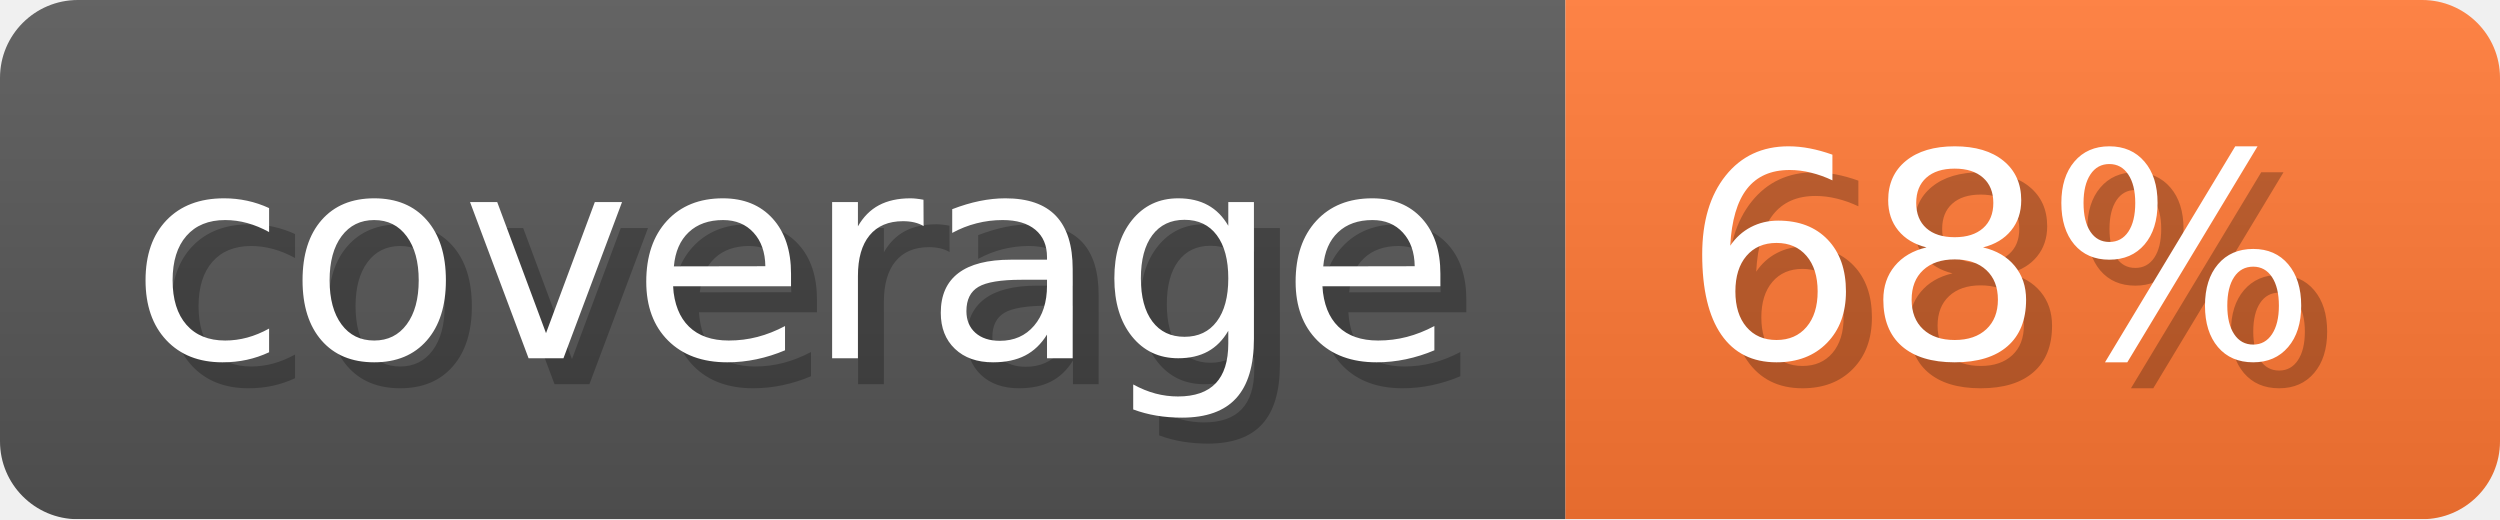
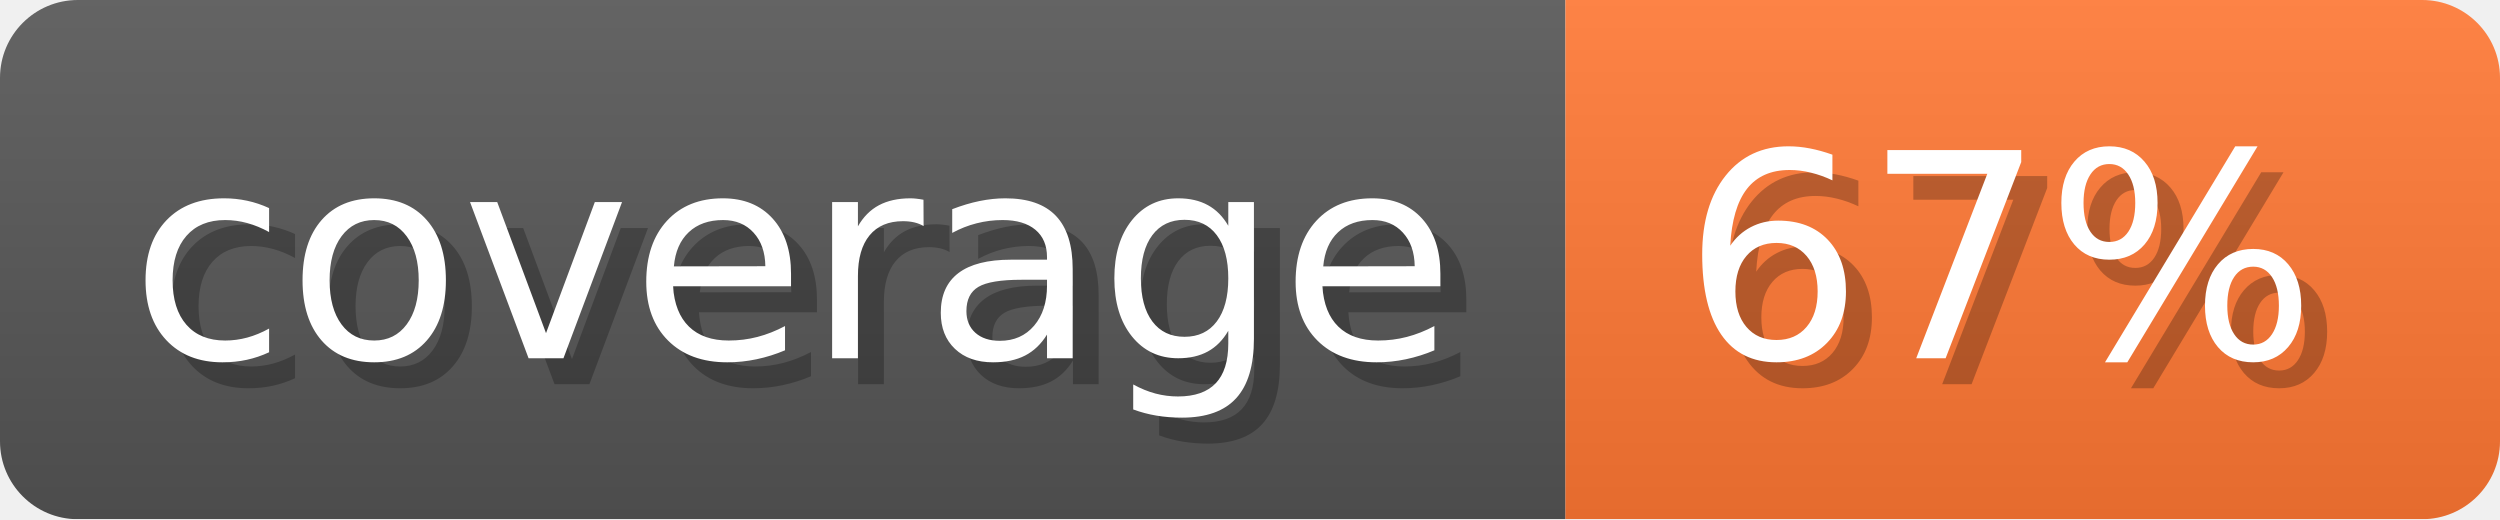
- <svg xmlns="http://www.w3.org/2000/svg" width="96.3" height="20" viewBox="0 0 963 200" role="img" aria-label="coverage: 68%">
-   <linearGradient id="sewQy" x2="0" y2="100%">
+ <svg xmlns="http://www.w3.org/2000/svg" width="96.3" height="20" viewBox="0 0 963 200" role="img" aria-label="coverage: 67%">
+   <linearGradient id="LDzIk" x2="0" y2="100%">
    <stop offset="0" stop-opacity=".1" stop-color="#EEE" />
    <stop offset="1" stop-opacity=".1" />
  </linearGradient>
-   <mask id="oPtcL">
+   <mask id="SiAmW">
    <rect width="963" height="200" rx="30" fill="#FFF" />
  </mask>
-   <g mask="url(#oPtcL)">
+   <g mask="url(#SiAmW)">
    <rect width="603" height="200" fill="#555" />
    <rect width="360" height="200" fill="#F73" x="603" />
-     <rect width="963" height="200" fill="url(#sewQy)" />
+     <rect width="963" height="200" fill="url(#LDzIk)" />
  </g>
  <g aria-hidden="true" fill="#fff" text-anchor="start" font-family="Verdana,DejaVu Sans,sans-serif" font-size="110">
    <text x="60" y="148" textLength="503" fill="#000" opacity="0.25">coverage</text>
    <text x="50" y="138" textLength="503">coverage</text>
-     <text x="658" y="148" textLength="260" fill="#000" opacity="0.25">68%</text>
-     <text x="648" y="138" textLength="260">68%</text>
+     <text x="658" y="148" textLength="260" fill="#000" opacity="0.25">67%</text>
+     <text x="648" y="138" textLength="260">67%</text>
  </g>
</svg>
